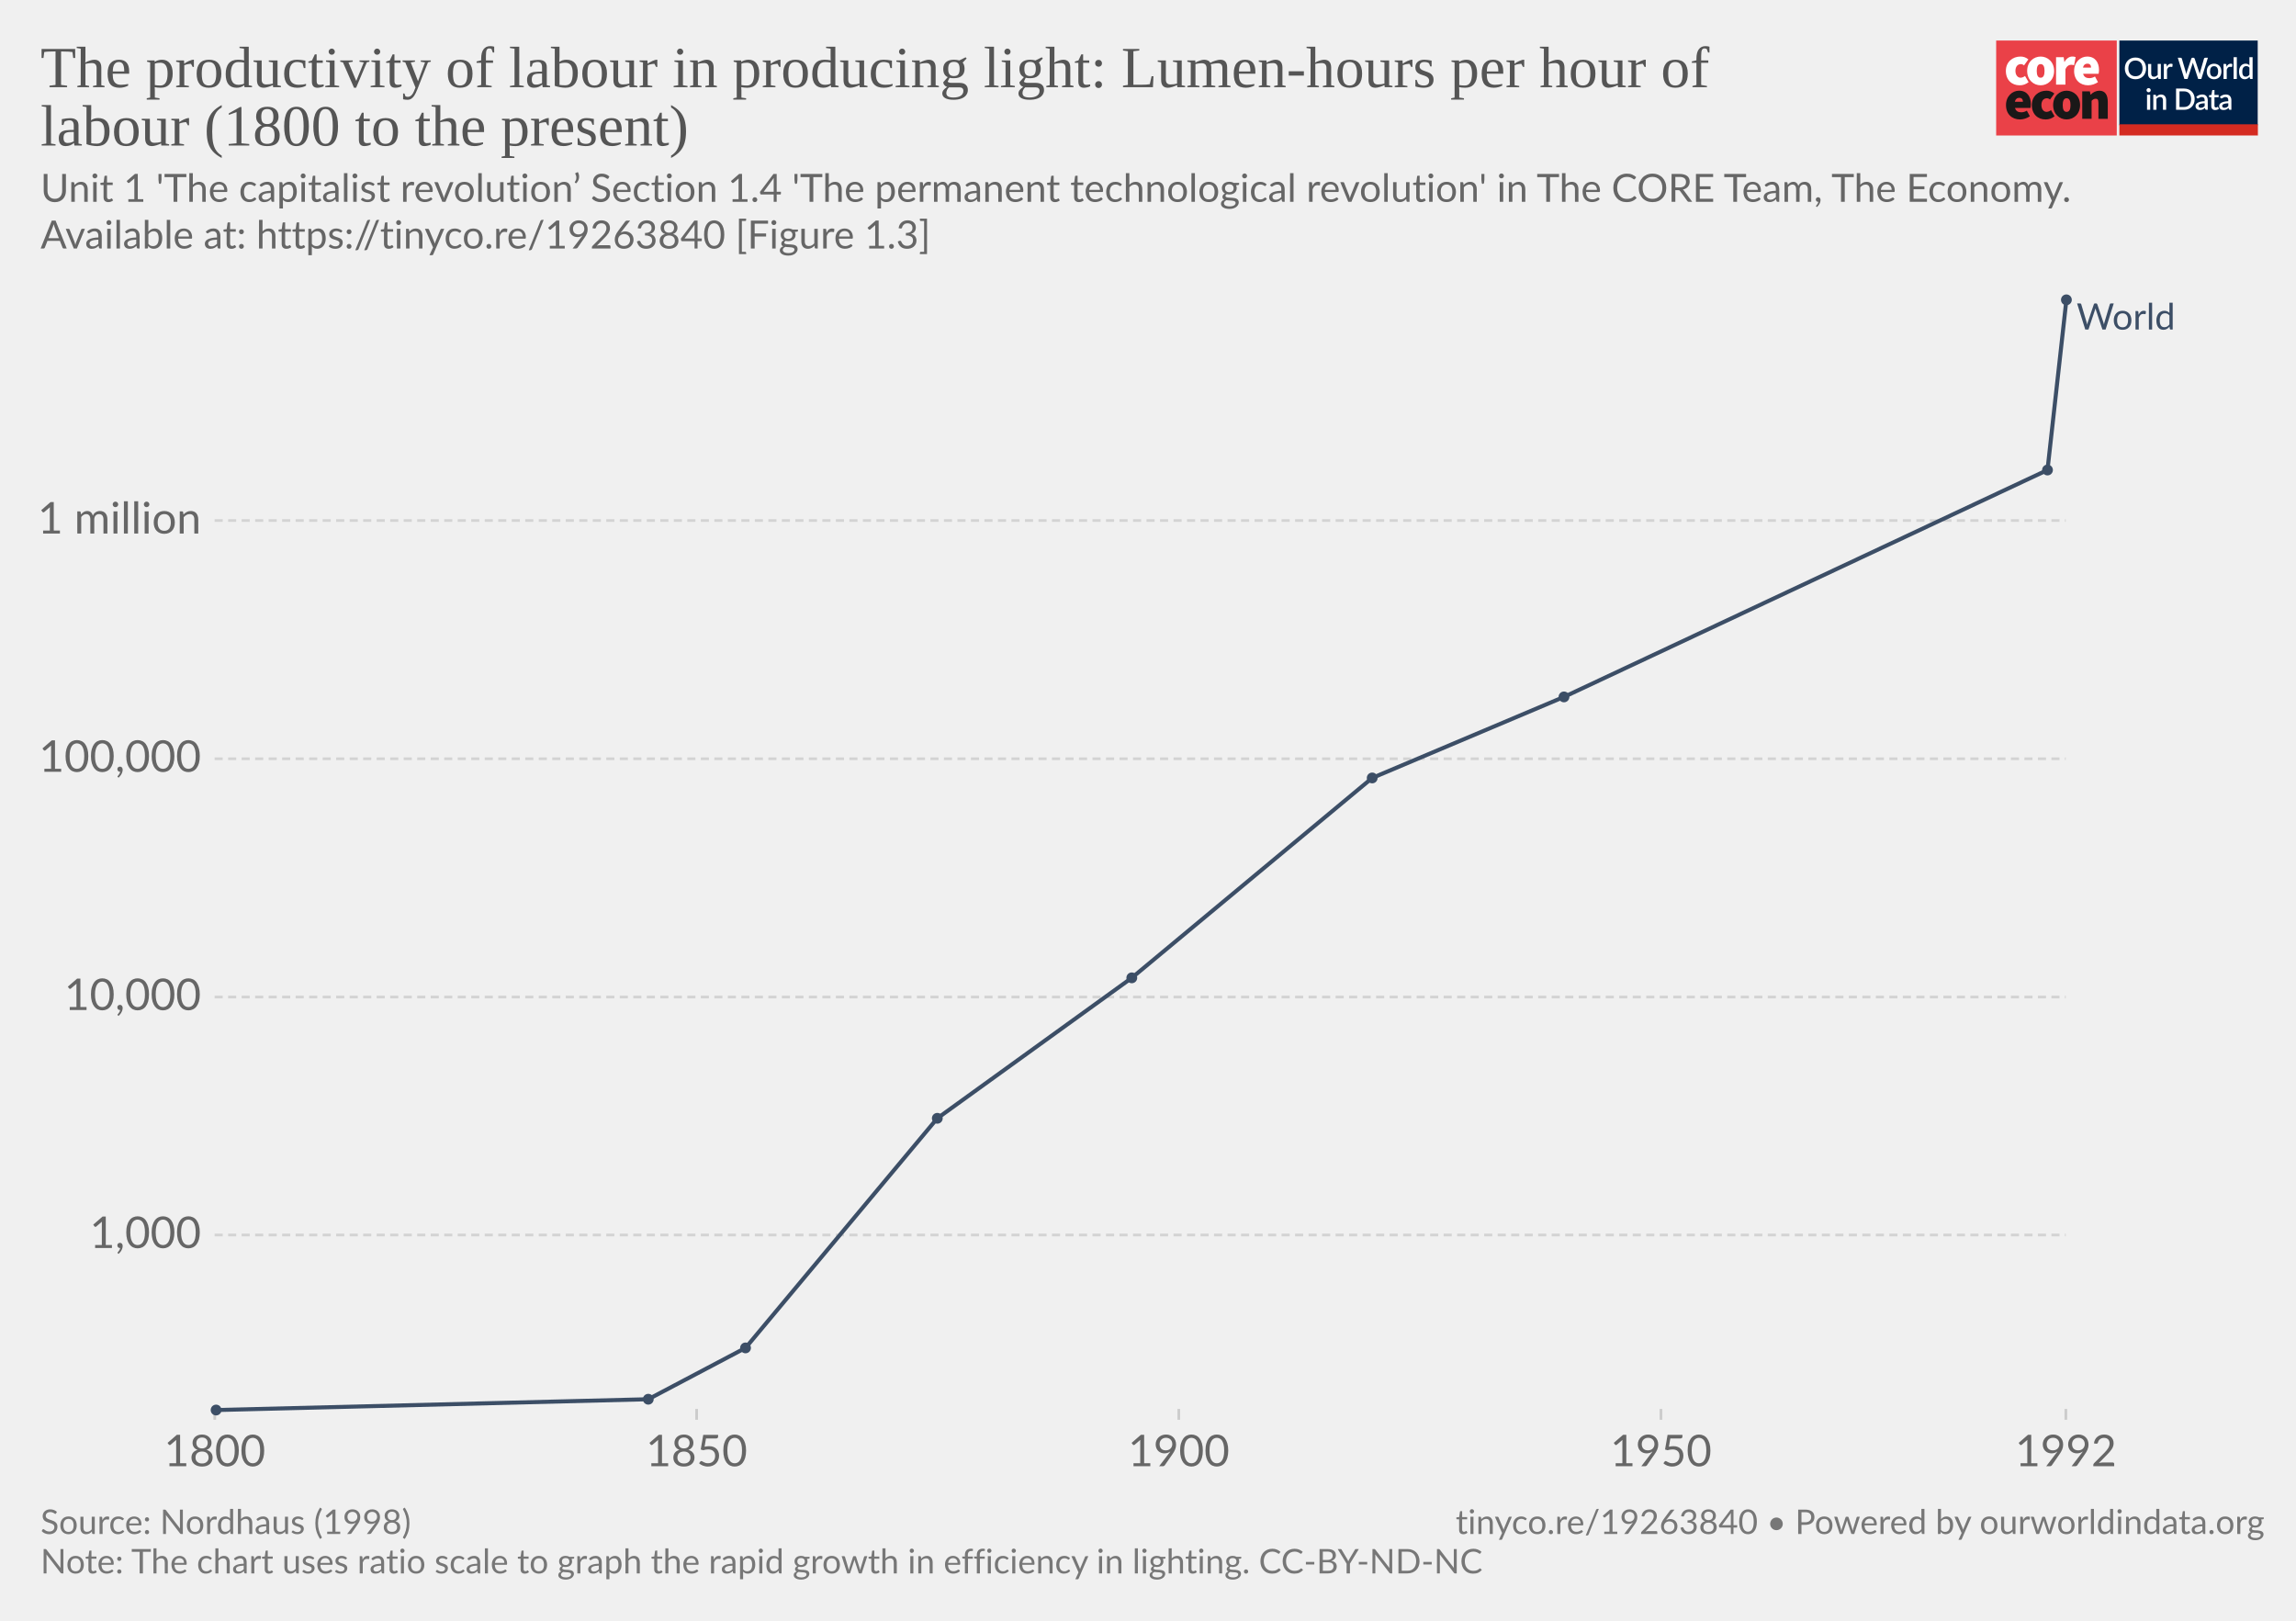
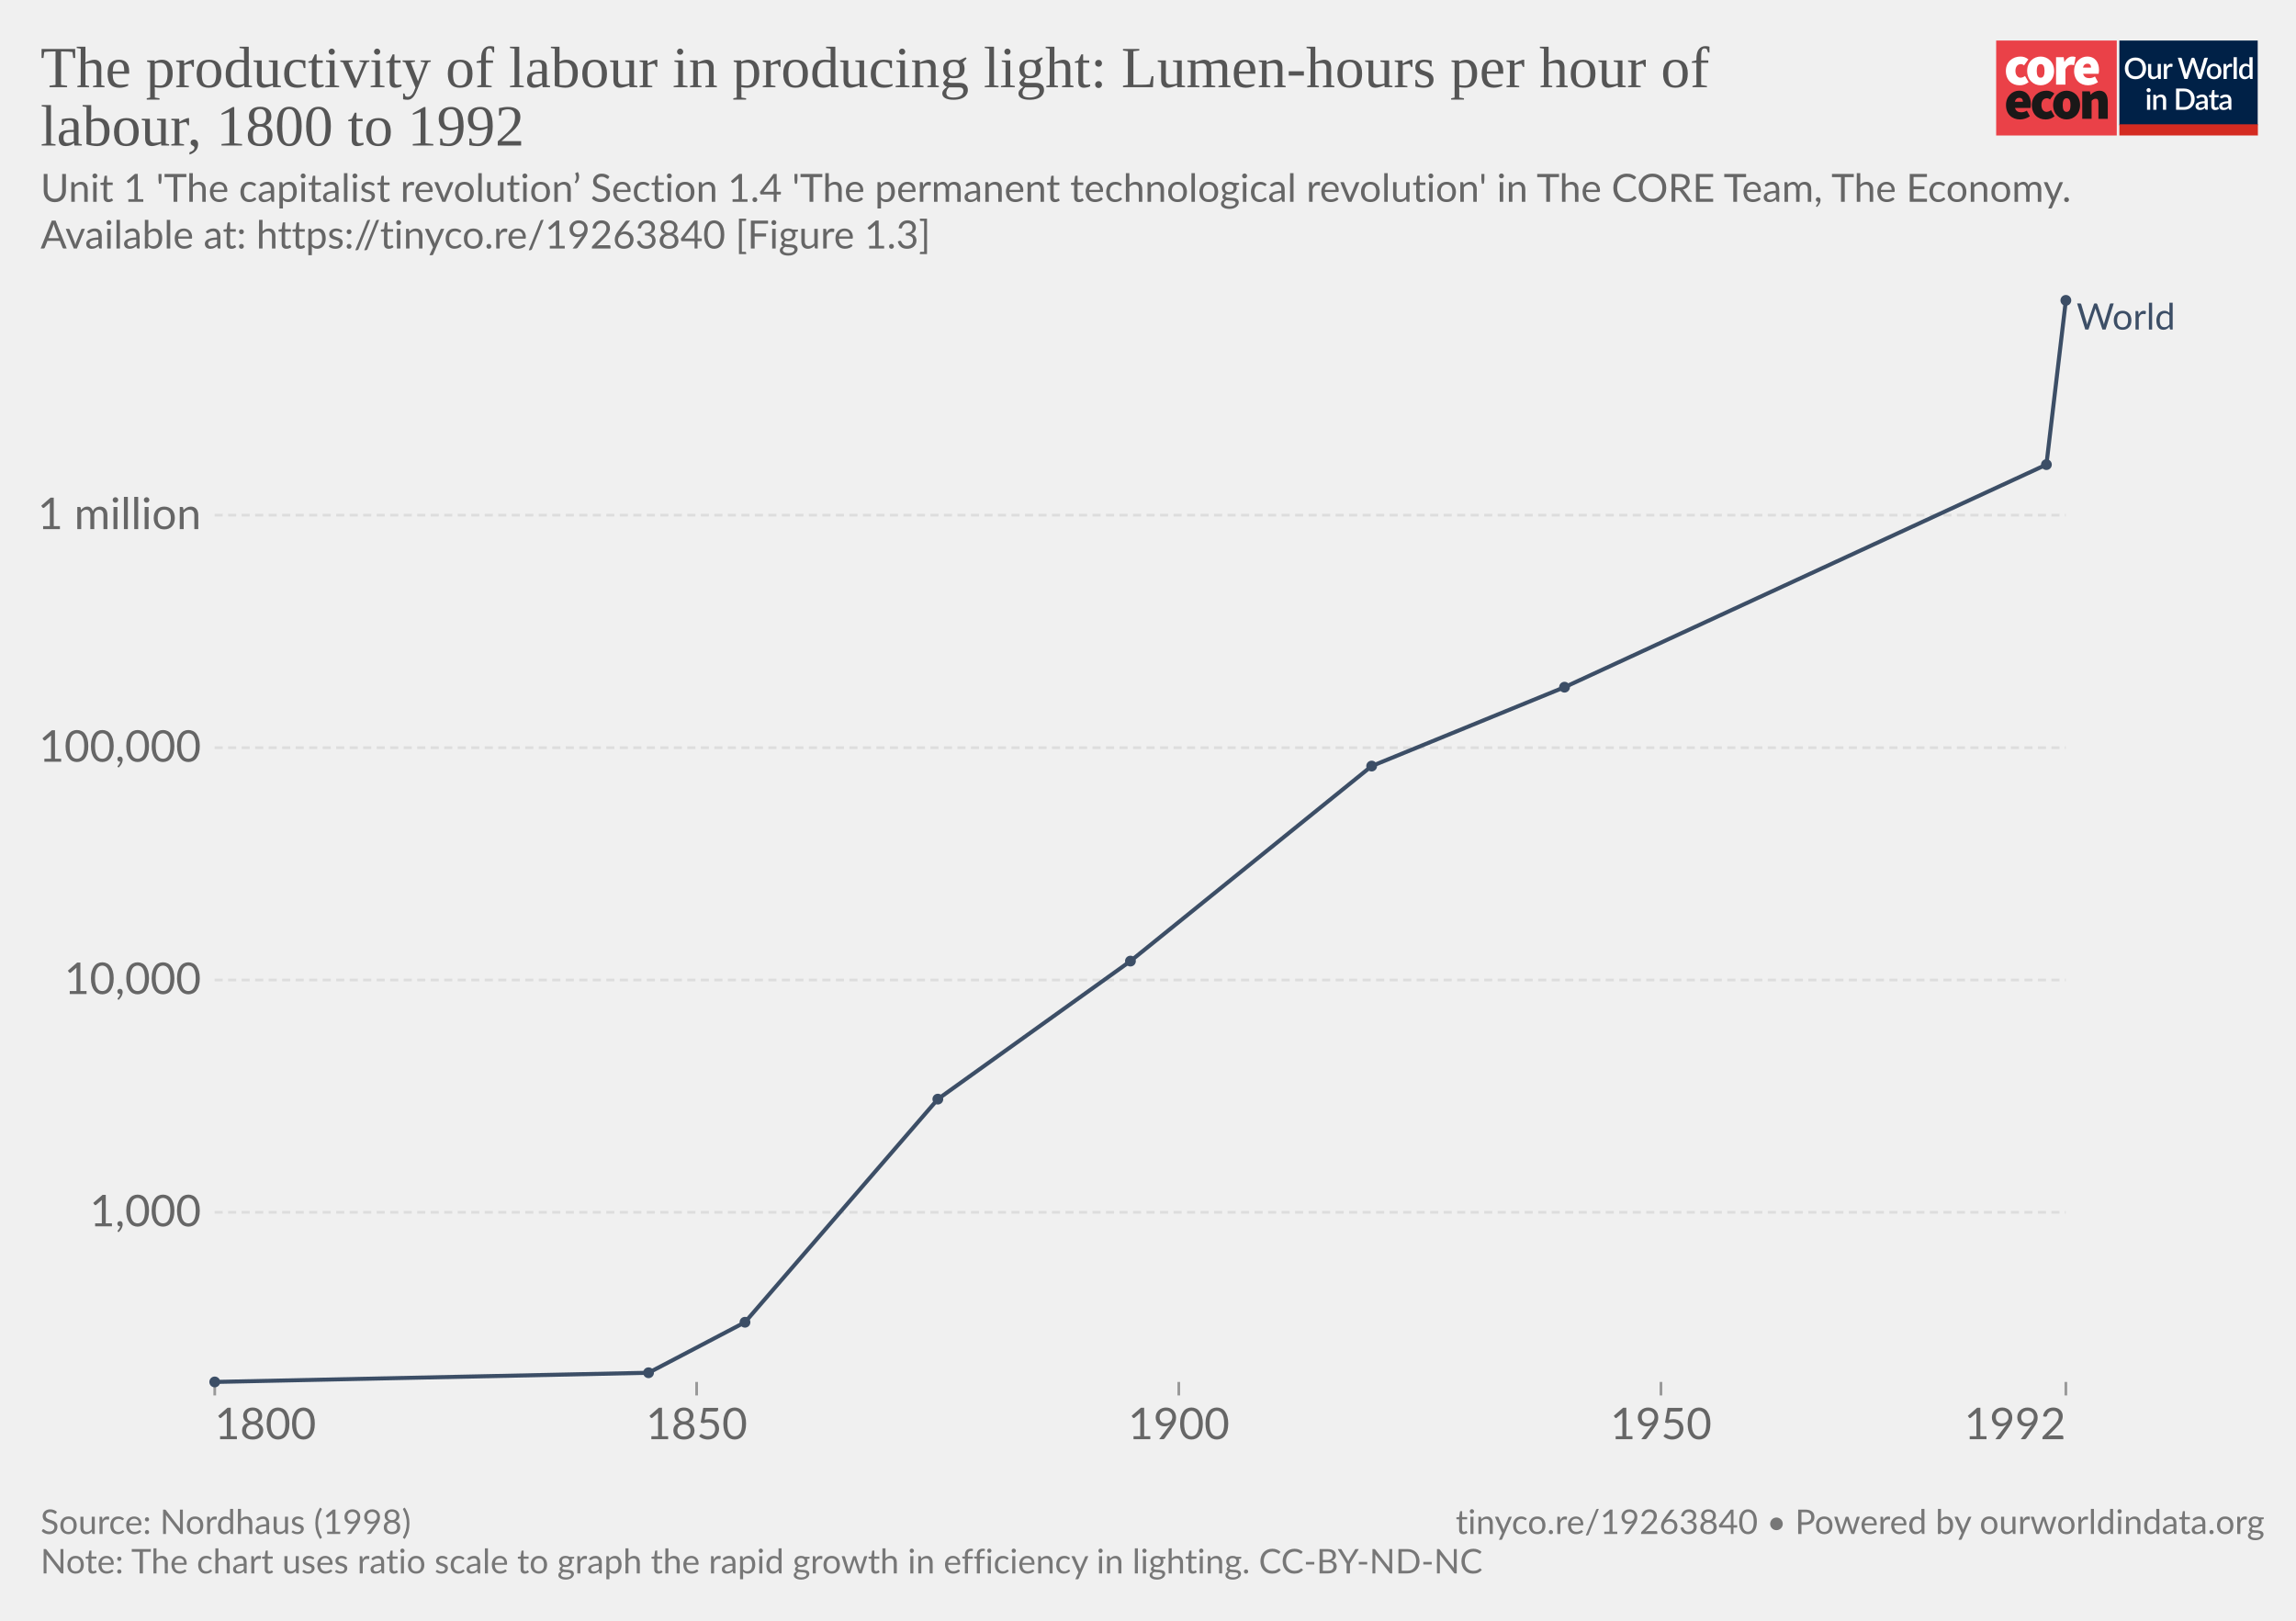
<svg xmlns="http://www.w3.org/2000/svg" version="1.1" style="background-color:#fff;-webkit-font-smoothing:antialiased" width="850" height="600" viewBox="0 0 850 600" font-family="Lato,'Helvetica Neue',Helvetica,Arial,sans-serif" font-size="18" text-rendering="optimizeLegibility">
  <g class="HeaderView">
    <g transform="matrix(.95 0 0 .95 739 15)">
-       <svg width="102" height="37" viewBox="0 0 102 37" fill="none">
+       <svg className="coreLogo" width="102" height="37" viewBox="0 0 102 37" fill="none">
        <path d="M47 0H0v37h47V0z" fill="#EA4148" />
        <path d="M3.78 11.85c0-3.55 2.67-5.6 5.68-5.6a4.63 4.63 0 013.09 1.1l-1.7 2.36c-.31-.32-.74-.5-1.18-.52-1.36 0-2.16 1.03-2.16 2.66 0 1.62.89 2.65 2.03 2.65a2.93 2.93 0 001.7-.69l1.4 2.4a5.29 5.29 0 01-3.52 1.24c-3 0-5.34-2.05-5.34-5.6z" fill="#fff" />
        <path d="M18.85 11.85c0-1.63-.42-2.66-1.52-2.66s-1.52 1.03-1.52 2.66c0 1.62.42 2.65 1.52 2.65s1.52-1.03 1.52-2.65zm-6.77 0c0-3.55 2.54-5.6 5.25-5.6 2.7 0 5.25 2.05 5.25 5.6s-2.54 5.6-5.25 5.6-5.25-2.05-5.25-5.6M23.34 6.5h2.97l.25 1.84h.09c.78-1.46 1.97-2.1 3-2.1.45-.02.9.05 1.32.22l-.6 3.16c-.38-.1-.78-.16-1.18-.17-.76 0-1.7.47-2.2 1.8v5.94h-3.65V6.5zm13.64 4.06c0-.81-.34-1.54-1.44-1.54-.8 0-1.49.47-1.7 1.54h3.14zm-6.6 1.29c0-3.47 2.49-5.6 5.07-5.6 3.13 0 4.62 2.3 4.62 5.17 0 .52-.05 1.03-.15 1.54h-6.04c.34 1.28 1.27 1.71 2.46 1.71a4.3 4.3 0 002.16-.64l1.18 2.18a7.08 7.08 0 01-3.85 1.24c-3.09 0-5.46-2.05-5.46-5.6" fill="#fff" />
        <path d="M10.43 23.87c0-.81-.34-1.54-1.44-1.54-.8 0-1.48.47-1.69 1.54h3.13zm-6.6 1.28c0-3.46 2.5-5.6 5.08-5.6 3.13 0 4.61 2.3 4.61 5.18 0 .51-.05 1.03-.15 1.54H7.34c.34 1.28 1.27 1.7 2.46 1.7.76-.01 1.5-.23 2.16-.63l1.18 2.18a7.08 7.08 0 01-3.85 1.24c-3.1 0-5.46-2.06-5.46-5.6m10.07-.01c0-3.55 2.67-5.6 5.68-5.6a4.63 4.63 0 013.09 1.11l-1.7 2.35c-.32-.31-.74-.5-1.18-.51-1.36 0-2.16 1.03-2.16 2.65 0 1.63.89 2.66 2.03 2.66a2.93 2.93 0 001.7-.69l1.39 2.4a5.29 5.29 0 01-3.51 1.24c-3 0-5.34-2.06-5.34-5.6" fill="#1A1818" />
        <path d="M28.97 25.15c0-1.62-.42-2.65-1.52-2.65s-1.52 1.03-1.52 2.65c0 1.63.42 2.66 1.52 2.66s1.52-1.03 1.52-2.66zm-6.77 0c0-3.55 2.54-5.6 5.25-5.6 2.7 0 5.25 2.05 5.25 5.6s-2.54 5.6-5.25 5.6-5.25-2.04-5.25-5.6m11.34-5.35h2.97l.25 1.29h.09a4.76 4.76 0 013.34-1.54c2.33 0 3.3 1.71 3.3 4.36v6.6h-3.64v-6.13c0-1.37-.34-1.7-1.06-1.7-.67 0-1.05.3-1.6.8v7.02h-3.65V19.8z" fill="#1A1818" />
        <path fill="#fff" d="M48 0h54v37H48z" />
        <path d="M48 0h53.93v33H48V0z" fill="#002147" />
        <path d="M58.42 10.86c0 .61-.1 1.18-.3 1.7a3.83 3.83 0 01-2.15 2.21c-.5.21-1.07.32-1.7.32-.6 0-1.17-.1-1.68-.32a3.9 3.9 0 01-2.15-2.21c-.2-.52-.3-1.09-.3-1.7 0-.61.1-1.18.3-1.7a3.93 3.93 0 012.15-2.22 4.38 4.38 0 011.69-.31c.62 0 1.18.1 1.69.31a3.79 3.79 0 012.15 2.22c.2.52.3 1.09.3 1.7zm-1.38 0c0-.48-.06-.9-.2-1.28A2.38 2.38 0 0055.43 8a2.97 2.97 0 00-1.14-.21c-.42 0-.8.07-1.15.21-.34.14-.63.35-.87.61a2.8 2.8 0 00-.56.97c-.13.38-.2.8-.2 1.28s.07.9.2 1.29a2.46 2.46 0 001.43 1.57c.35.14.73.2 1.15.2.42 0 .8-.06 1.15-.2a2.4 2.4 0 001.42-1.57c.13-.38.2-.81.2-1.29zm7.14-1.72V15h-.74c-.17 0-.27-.08-.32-.24l-.1-.54a3.42 3.42 0 01-.81.63 2.3 2.3 0 01-1.06.24c-.32 0-.6-.05-.85-.16a1.72 1.72 0 01-1-1.15 3.1 3.1 0 01-.12-.91V9.14h1.24v3.73c0 .4.09.7.27.92.18.22.46.32.83.32.27 0 .53-.06.76-.18.24-.13.46-.3.67-.52V9.13h1.23zm2.33 1.08c.18-.37.4-.66.66-.87.27-.22.58-.32.94-.32a1.34 1.34 0 01.66.17l-.09.93a.26.26 0 01-.07.14.2.2 0 01-.13.03c-.06 0-.14 0-.25-.03a1.62 1.62 0 00-.8.04c-.13.05-.25.13-.35.22-.1.1-.2.21-.28.35-.08.14-.15.3-.22.47V15h-1.24V9.13h.72c.13 0 .22.03.27.08.05.05.08.13.1.25l.08.76zm16-3.5L79.94 15h-1.21l-1.95-5.95a4.7 4.7 0 01-.12-.46 3.32 3.32 0 01-.13.46L74.57 15h-1.22l-2.57-8.28h1.13c.11 0 .2.03.28.09.08.05.14.12.16.22l1.56 5.3a6.11 6.11 0 01.16.8 10 10 0 01.2-.8l1.78-5.3a.48.48 0 01.16-.21.4.4 0 01.28-.1h.4c.11 0 .21.03.28.1.08.05.13.12.17.21l1.77 5.3.1.37.1.4a59.35 59.35 0 00.16-.76L81 7.03a.4.4 0 01.16-.22.49.49 0 01.3-.09h1.04zm2.41 2.32c.44 0 .83.07 1.18.22a2.49 2.49 0 011.47 1.55c.13.37.2.79.2 1.25 0 .47-.07.88-.2 1.26-.14.37-.33.69-.58.95a2.87 2.87 0 01-2.07.82c-.43 0-.83-.07-1.18-.22a2.55 2.55 0 01-1.47-1.55c-.14-.38-.2-.8-.2-1.26 0-.46.06-.88.2-1.25a2.55 2.55 0 011.47-1.55c.35-.15.75-.22 1.18-.22zm0 5.08c.53 0 .92-.18 1.18-.53.26-.36.4-.86.4-1.52s-.14-1.17-.4-1.53c-.26-.36-.65-.54-1.18-.54-.53 0-.93.18-1.2.54-.25.36-.38.87-.38 1.53s.13 1.16.39 1.52c.26.35.66.53 1.2.53zm4.86-3.9c.18-.37.4-.66.67-.87.26-.22.57-.32.93-.32a1.34 1.34 0 01.66.17l-.09.93a.26.26 0 01-.07.14.2.2 0 01-.13.03c-.06 0-.14 0-.25-.03a1.62 1.62 0 00-.8.04 1.29 1.29 0 00-.63.57c-.08.14-.15.3-.22.47V15H88.6V9.13h.72c.13 0 .22.03.27.08.05.05.08.13.1.25l.08.76zm4-3.73V15h-1.25V6.49h1.24zm4.91 4.09a1.45 1.45 0 00-1.24-.6c-.48 0-.86.18-1.13.54-.27.35-.4.87-.4 1.56 0 .37.02.67.08.93.07.25.15.46.27.62.11.16.25.28.42.35.16.08.35.11.56.11.31 0 .58-.07.8-.2.24-.14.45-.33.64-.58v-2.73zm1.24-4.09V15h-.75c-.16 0-.27-.08-.31-.24l-.11-.63c-.25.28-.53.52-.84.7-.31.17-.67.26-1.09.26a1.96 1.96 0 01-1.59-.78 2.73 2.73 0 01-.44-.94 4.86 4.86 0 01.01-2.5c.12-.37.3-.7.51-.96a2.3 2.3 0 011.85-.88c.34 0 .63.05.88.16.24.11.45.26.64.46V6.49h1.24zm-39.9 14.65V27h-1.24v-5.86h1.24zm.2-1.78c0 .12-.02.22-.06.32a.83.83 0 01-1.34.26.8.8 0 01-.24-.58c0-.11.02-.22.06-.32a.89.89 0 01.43-.43.76.76 0 01.64 0 .81.81 0 01.45.43c.04.1.06.2.06.32zm2.16 2.55a3.67 3.67 0 01.83-.63 2.32 2.32 0 011.9-.08c.24.11.45.26.61.46.17.2.3.43.38.7.09.28.13.58.13.9V27H65v-3.73c0-.4-.1-.7-.28-.92-.18-.22-.45-.33-.83-.33-.27 0-.53.06-.77.19-.23.13-.45.3-.66.52V27h-1.23v-5.86h.74c.17 0 .28.07.33.23l.08.54zm14.96.95c0 .61-.1 1.17-.3 1.68a3.78 3.78 0 01-2.15 2.16c-.5.2-1.07.3-1.69.3H70.1v-8.28h3.12c.62 0 1.19.1 1.7.3a3.71 3.71 0 012.14 2.16c.2.5.3 1.07.3 1.68zm-1.37 0c0-.48-.07-.9-.2-1.28a2.6 2.6 0 00-.55-.96 2.35 2.35 0 00-.87-.6 2.97 2.97 0 00-1.15-.21h-1.77v6.1h1.77c.43 0 .81-.07 1.15-.2a2.42 2.42 0 001.42-1.56c.13-.38.2-.81.2-1.29zm5.27 1.58a7.5 7.5 0 00-1.12.1c-.3.06-.55.13-.73.22a.97.97 0 00-.41.3.68.68 0 00-.12.4c0 .13.02.25.06.35.05.1.1.18.18.24.08.06.18.1.28.14a1.78 1.78 0 001.18-.14c.23-.12.46-.3.68-.53v-1.08zm-3.28-2.49a3.36 3.36 0 012.37-.92c.34 0 .63.05.9.16a1.83 1.83 0 011.06 1.18c.1.27.15.57.15.9V27h-.55a.56.56 0 01-.27-.05.42.42 0 01-.16-.23l-.12-.47-.44.36c-.15.1-.3.2-.46.26a2.77 2.77 0 01-1.75.12c-.2-.06-.38-.16-.53-.29a1.46 1.46 0 01-.48-1.18c0-.23.06-.45.18-.66.12-.22.32-.41.6-.58a4 4 0 011.1-.43 8.03 8.03 0 011.68-.19v-.39c0-.42-.1-.73-.27-.94-.18-.2-.45-.3-.8-.3-.23-.01-.43.02-.6.08a6.05 6.05 0 00-.74.39.54.54 0 01-.28.08.38.38 0 01-.22-.06.6.6 0 01-.15-.17l-.22-.4zm7.38 5.14c-.48 0-.86-.13-1.12-.4-.26-.28-.4-.67-.4-1.17v-3.41h-.64a.27.27 0 01-.18-.07c-.05-.04-.07-.11-.07-.2v-.5l.95-.14.27-1.7a.31.31 0 01.1-.15c.04-.04.1-.06.18-.06h.63v1.93h1.63v.89h-1.63v3.33c0 .2.05.37.16.48.1.11.24.17.41.17a.79.79 0 00.43-.12 4 4 0 00.12-.08.2.2 0 01.11-.04c.07 0 .13.04.17.11l.37.6c-.2.18-.42.3-.68.4a2.5 2.5 0 01-.8.13zm5.11-2.65a7.5 7.5 0 00-1.11.1 3 3 0 00-.74.22.97.97 0 00-.4.3.68.68 0 00-.13.4c0 .13.02.25.06.35.05.1.11.18.19.24s.17.1.28.14a1.78 1.78 0 001.18-.14c.23-.12.45-.3.67-.53v-1.08zm-3.28-2.49a3.36 3.36 0 012.37-.92c.34 0 .64.05.9.16.27.11.49.26.66.46.18.2.32.44.41.72.1.27.14.57.14.9V27h-.55a.56.56 0 01-.27-.05c-.06-.04-.11-.11-.15-.23l-.12-.47-.45.36c-.14.1-.3.2-.45.26a2.77 2.77 0 01-1.75.12c-.2-.06-.38-.16-.53-.29a1.46 1.46 0 01-.49-1.18c0-.23.06-.45.18-.66.12-.22.32-.41.6-.58.28-.17.65-.31 1.1-.43a8.03 8.03 0 011.68-.19v-.39c0-.42-.09-.73-.27-.94-.18-.2-.44-.3-.8-.3a1.5 1.5 0 00-.59.08 6.09 6.09 0 00-.74.39.54.54 0 01-.29.08.38.38 0 01-.22-.06.6.6 0 01-.14-.17l-.23-.4z" fill="#fff" />
        <path fill="#D42B21" d="M48 32.65h54V37H48z" />
      </svg>
    </g>
-     <a href="https://ourworldindata.org/grapher/the-productivity-of-labour-in-producing-light-lumen-hours-per-hour-of-labour-1800-to-the-present?tab=chart&amp;stackMode=absolute&amp;region=World" target="_blank" rel="noopener" font-family="&quot;Playfair Display&quot;,Georgia,&quot;Times New Roman&quot;,serif">
+     <a href="https://ourworldindata.org/grapher/the-productivity-of-labour-in-producing-light-lumen-hours-per-hour-of-labour-1800-to-the-present" target="_blank" rel="noopener" font-family="&quot;Playfair Display&quot;,Georgia,&quot;Times New Roman&quot;,serif">
      <text font-size="21.6" x="15" y="32.3" fill="#555">
        <tspan x="15" y="32.28">The productivity of labour in producing light: Lumen-hours per hour of</tspan>
-         <tspan x="15" y="53.88">labour (1800 to the present)</tspan>
+         <tspan x="15" y="53.88">labour, 1800 to 1992</tspan>
      </text>
    </a>
    <text font-size="14.4" x="15" y="74.7" fill="#666">
      <tspan x="15" y="74.72">Unit 1 'The capitalist revolution’ Section 1.4 'The permanent technological revolution' in The CORE Team, The Economy.</tspan>
      <tspan x="15" y="92">Available at: https://tinyco.re/19263840 [Figure 1.3]</tspan>
    </text>
  </g>
  <g class="LineChart">
    <defs>
      <clipPath id="a">
-         <path d="M69.45 0h830v863.2h-830z" />
+         <path d="M69.45 101.2h840v441.6h-840z" />
      </clipPath>
    </defs>
    <g class="DualAxisView">
      <g class="HorizontalAxis">
-         <path stroke="#ccc" d="M79.5 521.6v4M257.9 521.6v4M436.4 521.6v4M614.9 521.6v4M764.8 521.6v4" />
-         <text x="79.5" y="542.8" fill="#666" text-anchor="middle" font-size="16.2">1800</text>
-         <text x="257.9" y="542.8" fill="#666" text-anchor="middle" font-size="16.2">1850</text>
-         <text x="436.4" y="542.8" fill="#666" text-anchor="middle" font-size="16.2">1900</text>
-         <text x="614.9" y="542.8" fill="#666" text-anchor="middle" font-size="16.2">1950</text>
-         <text x="764.8" y="542.8" fill="#666" text-anchor="middle" font-size="16.2">1992</text>
+         <path stroke="#999" d="M79.5 511.6v5M764.8 511.6v5M257.9 511.6v5M436.4 511.6v5M614.9 511.6v5" />
+         <text x="79.45" y="532.8" fill="#666" text-anchor="start" font-size="16.2">1800</text>
+         <text x="764.76" y="532.8" fill="#666" text-anchor="end" font-size="16.2">1992</text>
+         <text x="257.9" y="532.8" fill="#666" text-anchor="middle" font-size="16.2">1850</text>
+         <text x="436.4" y="532.8" fill="#666" text-anchor="middle" font-size="16.2">1900</text>
+         <text x="614.9" y="532.8" fill="#666" text-anchor="middle" font-size="16.2">1950</text>
      </g>
-       <g class="VerticalAxis" fill="#666" dominant-baseline="middle" text-anchor="end" font-size="16.2">
-         <text x="74.45" y="457.2">1,000</text>
-         <text x="74.45" y="369.1">10,000</text>
-         <text x="74.45" y="280.9">100,000</text>
-         <text x="74.45" y="192.7">1 million</text>
+       <g class="VerticalAxis" text-anchor="end" fill="#666" font-size="16.2">
+         <text x="74.45" y="448.8" dy=".32em">1,000</text>
+         <text x="74.45" y="362.8" dy=".32em">10,000</text>
+         <text x="74.45" y="276.8" dy=".32em">100,000</text>
+         <text x="74.45" y="190.7" dy=".32em">1 million</text>
      </g>
-       <g class="AxisGridLines horizontalLines" stroke="#d3d3d3" stroke-dasharray="3,2">
-         <path d="M79.45 457.2h685.31M79.45 369.1h685.31M79.45 280.9h685.31M79.45 192.7h685.31" />
+       <g class="AxisGridLines horizontalLines" stroke="#ddd" stroke-dasharray="3,2">
+         <path d="M79.45 448.8h685.31M79.45 362.8h685.31M79.45 276.8h685.31M79.45 190.7h685.31" />
      </g>
    </g>
    <g clip-path="url(#a)">
      <g class="LineLabels" cursor="default">
        <g class="legendMark">
          <text font-size="13.5" x="768.8" y="122" fill="#3C4E66">
            <tspan x="768.76" y="122">World</tspan>
          </text>
        </g>
      </g>
      <g class="Lines">
-         <g class="key-World_0">
-           <path stroke="#3C4E66" stroke-linecap="round" d="M80 522l160-4 36-19 71-85 72-52 89-74 71-30 179-84 7-63" fill="none" stroke-width="1.5" />
+         <g>
+           <path stroke-linecap="round" stroke-linejoin="round" stroke="#ddd" d="M79.5 511.6l160.6-3.4 35.7-18.7 71.4-82.6 71.3-51.1 89.3-72.2 71.4-29.2L757.6 172l7.2-60.8" fill="none" stroke-width="1" />
+         </g>
+         <g>
+           <path stroke="#3C4E66" stroke-linecap="round" stroke-linejoin="round" d="M79.5 511.6l160.6-3.4 35.7-18.7 71.4-82.6 71.3-51.1 89.3-72.2 71.4-29.2L757.6 172l7.2-60.8" fill="none" stroke-width="1.5" />
          <g fill="#3C4E66">
-             <circle cx="80" cy="522" r="2" />
-             <circle cx="240" cy="518" r="2" />
-             <circle cx="276" cy="499" r="2" />
-             <circle cx="347" cy="414" r="2" />
-             <circle cx="419" cy="362" r="2" />
-             <circle cx="508" cy="288" r="2" />
-             <circle cx="579" cy="258" r="2" />
-             <circle cx="758" cy="174" r="2" />
-             <circle cx="765" cy="111" r="2" />
+             <circle cx="79.5" cy="511.6" r="2" />
+             <circle cx="240.1" cy="508.2" r="2" />
+             <circle cx="275.8" cy="489.5" r="2" />
+             <circle cx="347.2" cy="406.9" r="2" />
+             <circle cx="418.5" cy="355.8" r="2" />
+             <circle cx="507.8" cy="283.6" r="2" />
+             <circle cx="579.2" cy="254.4" r="2" />
+             <circle cx="757.6" cy="172" r="2" />
+             <circle cx="764.8" cy="111.2" r="2" />
          </g>
        </g>
      </g>
    </g>
  </g>
  <g class="SourcesFooter" fill="#777">
-     <g class="clickable" fill="#777">
+     <g fill="#777">
      <text font-size="12.6" x="15" y="567.9">
        <tspan x="15" y="567.88">Source: Nordhaus (1998)</tspan>
      </text>
    </g>
    <text font-size="12.6" x="15" y="582.5">
      <tspan x="15" y="582.48">Note: The chart uses ratio scale to graph the rapid growth in efficiency in lighting. CC-BY-ND-NC</tspan>
    </text>
    <text font-size="12.6" x="538.9" y="567.9">
      <tspan x="538.9" y="567.88">
        <a target="_blank" href="https://tinyco.re/19263840" fill="#777">tinyco.re/19263840</a> • <a href="https://ourworldindata.org" target="_blank">Powered by ourworldindata.org</a>
      </tspan>
    </text>
  </g>
</svg>
